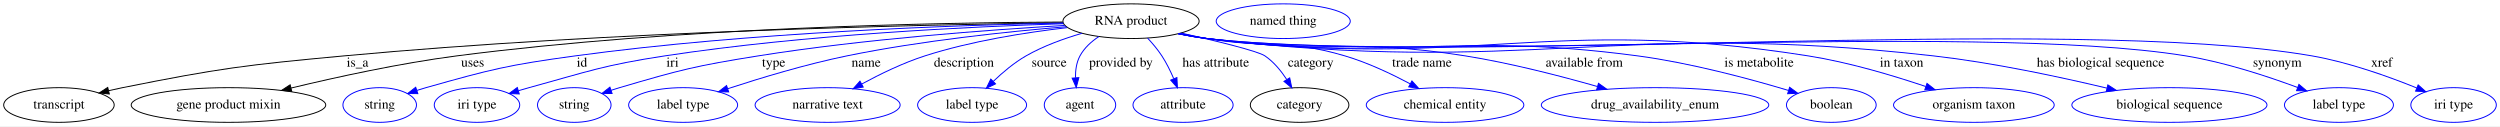
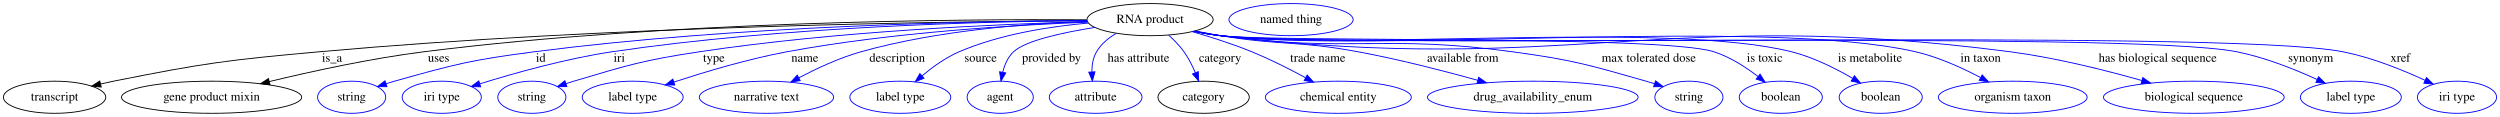
- <svg xmlns="http://www.w3.org/2000/svg" width="2595pt" height="131pt" viewBox="0.00 0.00 2595.39 131.00">
+ <svg xmlns="http://www.w3.org/2000/svg" width="2802pt" height="131pt" viewBox="0.00 0.00 2802.39 131.00">
  <g id="graph0" class="graph" transform="scale(1 1) rotate(0) translate(4 127)">
-     <polygon fill="white" stroke="transparent" points="-4,4 -4,-127 2591.39,-127 2591.39,4 -4,4" />
+     <polygon fill="white" stroke="transparent" points="-4,4 -4,-127 2798.39,-127 2798.39,4 -4,4" />
    <g id="node1" class="node">
-       <ellipse fill="none" stroke="black" cx="1170.19" cy="-105" rx="70.69" ry="18" />
-       <text text-anchor="middle" x="1170.19" y="-101.3" font-family="Times,serif" font-size="14.00">RNA product</text>
+       <ellipse fill="none" stroke="black" cx="1285.19" cy="-105" rx="70.69" ry="18" />
+       <text text-anchor="middle" x="1285.19" y="-101.3" font-family="Times,serif" font-size="14.00">RNA product</text>
    </g>
    <g id="node2" class="node">
      <ellipse fill="none" stroke="black" cx="57.19" cy="-18" rx="57.39" ry="18" />
      <text text-anchor="middle" x="57.19" y="-14.3" font-family="Times,serif" font-size="14.00">transcript</text>
    </g>
    <g id="edge1" class="edge">
-       <path fill="none" stroke="black" d="M1099.55,-103.34C957.75,-101.5 628.5,-94.58 353.19,-69 250.37,-59.44 224.46,-56.24 123.19,-36 118.51,-35.06 113.66,-34 108.82,-32.87" />
-       <polygon fill="black" stroke="black" points="109.48,-29.43 98.93,-30.49 107.83,-36.23 109.48,-29.43" />
-       <text text-anchor="middle" x="367.19" y="-57.8" font-family="Times,serif" font-size="14.00">is_a</text>
+       <path fill="none" stroke="black" d="M1214.38,-103.85C1058.56,-102.98 674.37,-97.81 354.19,-69 250.9,-59.71 224.9,-56.3 123.19,-36 118.51,-35.06 113.66,-34 108.82,-32.87" />
+       <polygon fill="black" stroke="black" points="109.47,-29.43 98.93,-30.49 107.83,-36.24 109.47,-29.43" />
+       <text text-anchor="middle" x="368.19" y="-57.8" font-family="Times,serif" font-size="14.00">is_a</text>
    </g>
    <g id="node3" class="node">
      <ellipse fill="none" stroke="black" cx="233.19" cy="-18" rx="100.98" ry="18" />
      <text text-anchor="middle" x="233.19" y="-14.3" font-family="Times,serif" font-size="14.00">gene product mixin</text>
    </g>
    <g id="edge2" class="edge">
-       <path fill="none" stroke="black" d="M1099.32,-104.14C972.56,-103.58 698.86,-98.65 470.19,-69 411.41,-61.38 345.5,-46.99 298.13,-35.6" />
-       <polygon fill="black" stroke="black" points="298.86,-32.17 288.32,-33.21 297.21,-38.97 298.86,-32.17" />
-       <text text-anchor="middle" x="486.69" y="-57.8" font-family="Times,serif" font-size="14.00">uses</text>
+       <path fill="none" stroke="black" d="M1214.09,-104.85C1072.23,-105.69 744.17,-103.31 471.19,-69 411.94,-61.55 345.51,-47.07 297.93,-35.6" />
+       <polygon fill="black" stroke="black" points="298.61,-32.17 288.07,-33.21 296.96,-38.97 298.61,-32.17" />
+       <text text-anchor="middle" x="487.69" y="-57.8" font-family="Times,serif" font-size="14.00">uses</text>
    </g>
    <g id="node4" class="node">
      <ellipse fill="none" stroke="blue" cx="390.19" cy="-18" rx="38.19" ry="18" />
      <text text-anchor="middle" x="390.19" y="-14.3" font-family="Times,serif" font-size="14.00">string</text>
    </g>
    <g id="edge3" class="edge">
-       <path fill="none" stroke="blue" d="M1099.7,-103.11C990.64,-100.96 774.68,-93.68 593.19,-69 523.4,-59.51 505.98,-55.13 438.19,-36 435.09,-35.12 431.89,-34.15 428.7,-33.13" />
-       <polygon fill="blue" stroke="blue" points="429.78,-29.8 419.19,-29.95 427.57,-36.44 429.78,-29.8" />
-       <text text-anchor="middle" x="600.19" y="-57.8" font-family="Times,serif" font-size="14.00">id</text>
+       <path fill="none" stroke="blue" d="M1214.34,-104.05C1088.96,-103.33 820.01,-98.15 595.19,-69 524.48,-59.83 506.84,-55.28 438.19,-36 435.09,-35.13 431.89,-34.16 428.69,-33.14" />
+       <polygon fill="blue" stroke="blue" points="429.78,-29.81 419.19,-29.97 427.57,-36.45 429.78,-29.81" />
+       <text text-anchor="middle" x="602.19" y="-57.8" font-family="Times,serif" font-size="14.00">id</text>
    </g>
    <g id="node5" class="node">
      <ellipse fill="none" stroke="blue" cx="491.19" cy="-18" rx="44.39" ry="18" />
      <text text-anchor="middle" x="491.19" y="-14.3" font-family="Times,serif" font-size="14.00">iri type</text>
    </g>
    <g id="edge4" class="edge">
-       <path fill="none" stroke="blue" d="M1100.08,-102.39C1005.59,-99.44 832.37,-91.25 686.19,-69 622.57,-59.32 607.27,-53.01 545.19,-36 541.62,-35.02 537.93,-33.96 534.23,-32.86" />
-       <polygon fill="blue" stroke="blue" points="535.08,-29.47 524.49,-29.91 533.05,-36.17 535.08,-29.47" />
-       <text text-anchor="middle" x="694.19" y="-57.8" font-family="Times,serif" font-size="14.00">iri</text>
+       <path fill="none" stroke="blue" d="M1214.22,-103.97C1101.07,-103 873.06,-97.29 682.19,-69 630.37,-61.32 572.35,-44.99 534,-33.07" />
+       <polygon fill="blue" stroke="blue" points="534.8,-29.65 524.21,-29.99 532.7,-36.33 534.8,-29.65" />
+       <text text-anchor="middle" x="690.19" y="-57.8" font-family="Times,serif" font-size="14.00">iri</text>
    </g>
    <g id="node6" class="node">
      <ellipse fill="none" stroke="blue" cx="592.19" cy="-18" rx="38.19" ry="18" />
      <text text-anchor="middle" x="592.19" y="-14.3" font-family="Times,serif" font-size="14.00">string</text>
    </g>
    <g id="edge5" class="edge">
-       <path fill="none" stroke="blue" d="M1101.34,-100.59C1023.68,-96.09 893.79,-86.59 783.19,-69 718.35,-58.69 702.18,-54.53 639.19,-36 636.29,-35.15 633.31,-34.21 630.32,-33.23" />
-       <polygon fill="blue" stroke="blue" points="631.44,-29.91 620.84,-29.99 629.17,-36.54 631.44,-29.91" />
-       <text text-anchor="middle" x="799.19" y="-57.8" font-family="Times,serif" font-size="14.00">type</text>
+       <path fill="none" stroke="blue" d="M1214.55,-102.68C1116.54,-100.04 934.01,-92.18 780.19,-69 716.55,-59.41 700.9,-54.31 639.19,-36 636.29,-35.14 633.31,-34.2 630.32,-33.21" />
+       <polygon fill="blue" stroke="blue" points="631.45,-29.9 620.85,-29.97 629.18,-36.52 631.45,-29.9" />
+       <text text-anchor="middle" x="796.19" y="-57.8" font-family="Times,serif" font-size="14.00">type</text>
    </g>
    <g id="node7" class="node">
      <ellipse fill="none" stroke="blue" cx="705.19" cy="-18" rx="56.59" ry="18" />
      <text text-anchor="middle" x="705.19" y="-14.3" font-family="Times,serif" font-size="14.00">label type</text>
    </g>
    <g id="edge6" class="edge">
-       <path fill="none" stroke="blue" d="M1102.9,-99.25C1042.77,-94.25 952.5,-84.84 875.19,-69 832.68,-60.29 785.4,-46 751.51,-34.92" />
-       <polygon fill="blue" stroke="blue" points="752.48,-31.55 741.89,-31.74 750.28,-38.2 752.48,-31.55" />
-       <text text-anchor="middle" x="895.19" y="-57.8" font-family="Times,serif" font-size="14.00">name</text>
+       <path fill="none" stroke="blue" d="M1215.14,-102.13C1133.6,-99 995.17,-90.72 878.19,-69 834.55,-60.9 786.1,-46.4 751.6,-35.1" />
+       <polygon fill="blue" stroke="blue" points="752.41,-31.68 741.81,-31.85 750.2,-38.32 752.41,-31.68" />
+       <text text-anchor="middle" x="898.19" y="-57.8" font-family="Times,serif" font-size="14.00">name</text>
    </g>
    <g id="node8" class="node">
      <ellipse fill="none" stroke="blue" cx="855.19" cy="-18" rx="75.29" ry="18" />
      <text text-anchor="middle" x="855.19" y="-14.3" font-family="Times,serif" font-size="14.00">narrative text</text>
    </g>
    <g id="edge7" class="edge">
-       <path fill="none" stroke="blue" d="M1103.91,-98.3C1061.03,-93.36 1004.4,-84.49 956.19,-69 933.46,-61.7 909.45,-49.99 890.55,-39.75" />
-       <polygon fill="blue" stroke="blue" points="892.15,-36.63 881.71,-34.86 888.77,-42.76 892.15,-36.63" />
-       <text text-anchor="middle" x="996.69" y="-57.8" font-family="Times,serif" font-size="14.00">description</text>
+       <path fill="none" stroke="blue" d="M1214.72,-103.1C1148.21,-100.69 1046.29,-92.94 961.19,-69 937.01,-62.2 911.51,-50.33 891.57,-39.86" />
+       <polygon fill="blue" stroke="blue" points="893.02,-36.66 882.55,-35.02 889.71,-42.83 893.02,-36.66" />
+       <text text-anchor="middle" x="1001.69" y="-57.8" font-family="Times,serif" font-size="14.00">description</text>
    </g>
    <g id="node9" class="node">
      <ellipse fill="none" stroke="blue" cx="1005.19" cy="-18" rx="56.59" ry="18" />
      <text text-anchor="middle" x="1005.19" y="-14.3" font-family="Times,serif" font-size="14.00">label type</text>
    </g>
    <g id="edge8" class="edge">
-       <path fill="none" stroke="blue" d="M1119.25,-92.41C1100.28,-86.89 1079.05,-79.22 1061.19,-69 1048.88,-61.95 1036.91,-51.85 1027.22,-42.57" />
-       <polygon fill="blue" stroke="blue" points="1029.53,-39.94 1019.97,-35.38 1024.6,-44.91 1029.53,-39.94" />
-       <text text-anchor="middle" x="1085.19" y="-57.8" font-family="Times,serif" font-size="14.00">source</text>
+       <path fill="none" stroke="blue" d="M1215.84,-101.15C1172.75,-97.35 1117.04,-88.66 1071.19,-69 1056.06,-62.51 1041.25,-51.81 1029.51,-41.98" />
+       <polygon fill="blue" stroke="blue" points="1031.75,-39.29 1021.91,-35.37 1027.16,-44.57 1031.75,-39.29" />
+       <text text-anchor="middle" x="1095.19" y="-57.8" font-family="Times,serif" font-size="14.00">source</text>
    </g>
    <g id="node10" class="node">
      <ellipse fill="none" stroke="blue" cx="1117.19" cy="-18" rx="37.09" ry="18" />
      <text text-anchor="middle" x="1117.19" y="-14.3" font-family="Times,serif" font-size="14.00">agent</text>
    </g>
    <g id="edge9" class="edge">
-       <path fill="none" stroke="blue" d="M1136.79,-89.06C1128.97,-83.89 1121.64,-77.25 1117.19,-69 1113.52,-62.17 1112.41,-54.01 1112.52,-46.29" />
-       <polygon fill="blue" stroke="blue" points="1116.02,-46.43 1113.31,-36.19 1109.04,-45.89 1116.02,-46.43" />
-       <text text-anchor="middle" x="1159.69" y="-57.8" font-family="Times,serif" font-size="14.00">provided by</text>
+       <path fill="none" stroke="blue" d="M1223.15,-96.23C1186.82,-90.48 1145.53,-81.47 1132.19,-69 1125.8,-63.01 1122.09,-54.42 1119.96,-46.04" />
+       <polygon fill="blue" stroke="blue" points="1123.38,-45.27 1118.06,-36.11 1116.5,-46.59 1123.38,-45.27" />
+       <text text-anchor="middle" x="1174.69" y="-57.8" font-family="Times,serif" font-size="14.00">provided by</text>
    </g>
    <g id="node11" class="node">
      <ellipse fill="none" stroke="blue" cx="1224.19" cy="-18" rx="51.99" ry="18" />
      <text text-anchor="middle" x="1224.19" y="-14.3" font-family="Times,serif" font-size="14.00">attribute</text>
    </g>
    <g id="edge10" class="edge">
-       <path fill="none" stroke="blue" d="M1187.34,-87.48C1192.53,-81.93 1197.97,-75.48 1202.19,-69 1206.93,-61.74 1211.09,-53.29 1214.48,-45.42" />
-       <polygon fill="blue" stroke="blue" points="1217.82,-46.49 1218.34,-35.91 1211.34,-43.85 1217.82,-46.49" />
-       <text text-anchor="middle" x="1258.19" y="-57.8" font-family="Times,serif" font-size="14.00">has attribute</text>
+       <path fill="none" stroke="blue" d="M1247.29,-89.66C1238.55,-84.5 1230.33,-77.73 1225.19,-69 1221.26,-62.31 1219.95,-54.2 1219.92,-46.47" />
+       <polygon fill="blue" stroke="blue" points="1223.42,-46.53 1220.53,-36.34 1216.43,-46.11 1223.42,-46.53" />
+       <text text-anchor="middle" x="1272.19" y="-57.8" font-family="Times,serif" font-size="14.00">has attribute</text>
    </g>
    <g id="node12" class="node">
      <ellipse fill="none" stroke="black" cx="1345.19" cy="-18" rx="51.19" ry="18" />
      <text text-anchor="middle" x="1345.19" y="-14.3" font-family="Times,serif" font-size="14.00">category</text>
    </g>
    <g id="edge11" class="edge">
-       <path fill="none" stroke="blue" d="M1222.1,-92.74C1258.43,-84.55 1301.76,-74.05 1309.19,-69 1318.35,-62.78 1325.99,-53.42 1331.84,-44.47" />
-       <polygon fill="blue" stroke="blue" points="1334.91,-46.16 1337.08,-35.79 1328.92,-42.54 1334.91,-46.16" />
-       <text text-anchor="middle" x="1356.69" y="-57.8" font-family="Times,serif" font-size="14.00">category</text>
+       <path fill="none" stroke="blue" d="M1306.09,-87.58C1312.14,-82.12 1318.4,-75.71 1323.19,-69 1328.29,-61.87 1332.58,-53.37 1335.97,-45.42" />
+       <polygon fill="blue" stroke="blue" points="1339.22,-46.71 1339.66,-36.12 1332.72,-44.13 1339.22,-46.71" />
+       <text text-anchor="middle" x="1363.69" y="-57.8" font-family="Times,serif" font-size="14.00">category</text>
    </g>
    <g id="node14" class="node">
      <ellipse fill="none" stroke="blue" cx="1496.19" cy="-18" rx="81.79" ry="18" />
      <text text-anchor="middle" x="1496.19" y="-14.3" font-family="Times,serif" font-size="14.00">chemical entity</text>
    </g>
    <g id="edge12" class="edge">
-       <path fill="none" stroke="blue" d="M1221.07,-92.37C1230.39,-90.44 1240.07,-88.55 1249.19,-87 1312.34,-76.25 1330.75,-87.11 1392.19,-69 1415.75,-62.06 1440.59,-50.3 1460.09,-39.93" />
-       <polygon fill="blue" stroke="blue" points="1461.81,-42.98 1468.93,-35.13 1458.47,-36.83 1461.81,-42.98" />
-       <text text-anchor="middle" x="1472.19" y="-57.8" font-family="Times,serif" font-size="14.00">trade name</text>
+       <path fill="none" stroke="blue" d="M1332.44,-91.54C1353.22,-85.54 1377.72,-77.75 1399.19,-69 1419.66,-60.66 1441.62,-49.54 1459.46,-39.9" />
+       <polygon fill="blue" stroke="blue" points="1461.29,-42.89 1468.38,-35.02 1457.93,-36.75 1461.29,-42.89" />
+       <text text-anchor="middle" x="1473.19" y="-57.8" font-family="Times,serif" font-size="14.00">trade name</text>
    </g>
    <g id="node15" class="node">
      <ellipse fill="none" stroke="blue" cx="1714.19" cy="-18" rx="118.08" ry="18" />
      <text text-anchor="middle" x="1714.19" y="-14.3" font-family="Times,serif" font-size="14.00">drug_availability_enum</text>
    </g>
    <g id="edge13" class="edge">
-       <path fill="none" stroke="blue" d="M1220.15,-92.11C1229.75,-90.15 1239.75,-88.33 1249.19,-87 1367.41,-70.4 1399.3,-87.76 1517.19,-69 1563.74,-61.59 1615.34,-48.3 1654.05,-37.29" />
-       <polygon fill="blue" stroke="blue" points="1655.47,-40.52 1664.11,-34.4 1653.53,-33.8 1655.47,-40.52" />
-       <text text-anchor="middle" x="1640.69" y="-57.8" font-family="Times,serif" font-size="14.00">available from</text>
+       <path fill="none" stroke="blue" d="M1336.05,-92.31C1345.38,-90.38 1355.06,-88.51 1364.19,-87 1432.18,-75.74 1450.44,-81.54 1518.19,-69 1563.52,-60.61 1613.9,-47.68 1652.23,-37.07" />
+       <polygon fill="blue" stroke="blue" points="1653.51,-40.34 1662.21,-34.28 1651.63,-33.6 1653.51,-40.34" />
+       <text text-anchor="middle" x="1635.69" y="-57.8" font-family="Times,serif" font-size="14.00">available from</text>
    </g>
    <g id="node16" class="node">
-       <ellipse fill="none" stroke="blue" cx="1897.19" cy="-18" rx="46.59" ry="18" />
-       <text text-anchor="middle" x="1897.19" y="-14.3" font-family="Times,serif" font-size="14.00">boolean</text>
+       <ellipse fill="none" stroke="blue" cx="1889.19" cy="-18" rx="38.19" ry="18" />
+       <text text-anchor="middle" x="1889.19" y="-14.3" font-family="Times,serif" font-size="14.00">string</text>
    </g>
    <g id="edge14" class="edge">
-       <path fill="none" stroke="blue" d="M1219.7,-91.99C1229.43,-90.01 1239.59,-88.22 1249.19,-87 1446.44,-61.99 1499.1,-95.17 1696.19,-69 1750.91,-61.73 1812.27,-45.21 1852.64,-33.14" />
-       <polygon fill="blue" stroke="blue" points="1853.88,-36.42 1862.43,-30.17 1851.85,-29.72 1853.88,-36.42" />
-       <text text-anchor="middle" x="1822.19" y="-57.8" font-family="Times,serif" font-size="14.00">is metabolite</text>
+       <path fill="none" stroke="blue" d="M1334.71,-92.1C1344.44,-90.12 1354.6,-88.29 1364.19,-87 1508.45,-67.63 1546.98,-88.7 1691.19,-69 1758.83,-59.76 1775.56,-54.76 1841.19,-36 1844.3,-35.11 1847.49,-34.13 1850.69,-33.11" />
+       <polygon fill="blue" stroke="blue" points="1851.82,-36.42 1860.19,-29.92 1849.6,-29.78 1851.82,-36.42" />
+       <text text-anchor="middle" x="1844.19" y="-57.8" font-family="Times,serif" font-size="14.00">max tolerated dose</text>
    </g>
    <g id="node17" class="node">
-       <ellipse fill="none" stroke="blue" cx="2045.19" cy="-18" rx="83.39" ry="18" />
-       <text text-anchor="middle" x="2045.19" y="-14.3" font-family="Times,serif" font-size="14.00">organism taxon</text>
+       <ellipse fill="none" stroke="blue" cx="1992.19" cy="-18" rx="46.59" ry="18" />
+       <text text-anchor="middle" x="1992.19" y="-14.3" font-family="Times,serif" font-size="14.00">boolean</text>
    </g>
    <g id="edge15" class="edge">
-       <path fill="none" stroke="blue" d="M1219.27,-91.99C1229.12,-89.99 1239.45,-88.18 1249.19,-87 1524.64,-53.68 1599.11,-112.07 1873.19,-69 1915.14,-62.41 1961.26,-48.63 1995.18,-37.2" />
-       <polygon fill="blue" stroke="blue" points="1996.52,-40.44 2004.85,-33.89 1994.26,-33.82 1996.52,-40.44" />
-       <text text-anchor="middle" x="1970.19" y="-57.8" font-family="Times,serif" font-size="14.00">in taxon</text>
+       <path fill="none" stroke="blue" d="M1334.27,-92.01C1344.12,-90.01 1354.45,-88.2 1364.19,-87 1425.21,-79.5 1858.65,-87.77 1917.19,-69 1935.21,-63.22 1952.94,-51.75 1966.63,-41.25" />
+       <polygon fill="blue" stroke="blue" points="1968.96,-43.87 1974.6,-34.9 1964.6,-38.39 1968.96,-43.87" />
+       <text text-anchor="middle" x="1974.19" y="-57.8" font-family="Times,serif" font-size="14.00">is toxic</text>
    </g>
    <g id="node18" class="node">
-       <ellipse fill="none" stroke="blue" cx="2248.19" cy="-18" rx="101.28" ry="18" />
-       <text text-anchor="middle" x="2248.19" y="-14.3" font-family="Times,serif" font-size="14.00">biological sequence</text>
+       <ellipse fill="none" stroke="blue" cx="2104.19" cy="-18" rx="46.59" ry="18" />
+       <text text-anchor="middle" x="2104.19" y="-14.3" font-family="Times,serif" font-size="14.00">boolean</text>
    </g>
    <g id="edge16" class="edge">
-       <path fill="none" stroke="blue" d="M1219.26,-91.95C1229.12,-89.95 1239.44,-88.16 1249.19,-87 1582.07,-47.57 1670.11,-106.66 2003.19,-69 2064.94,-62.02 2134.23,-47.21 2183.33,-35.51" />
-       <polygon fill="blue" stroke="blue" points="2184.28,-38.89 2193.18,-33.14 2182.64,-32.08 2184.28,-38.89" />
-       <text text-anchor="middle" x="2176.69" y="-57.8" font-family="Times,serif" font-size="14.00">has biological sequence</text>
+       <path fill="none" stroke="blue" d="M1334.26,-91.98C1344.12,-89.98 1354.45,-88.18 1364.19,-87 1505.45,-69.96 1866.2,-103.63 2004.19,-69 2028.46,-62.91 2053.65,-50.28 2072.67,-39.23" />
+       <polygon fill="blue" stroke="blue" points="2074.69,-42.1 2081.48,-33.97 2071.1,-36.09 2074.69,-42.1" />
+       <text text-anchor="middle" x="2092.19" y="-57.8" font-family="Times,serif" font-size="14.00">is metabolite</text>
    </g>
    <g id="node19" class="node">
-       <ellipse fill="none" stroke="blue" cx="2424.19" cy="-18" rx="56.59" ry="18" />
-       <text text-anchor="middle" x="2424.19" y="-14.3" font-family="Times,serif" font-size="14.00">label type</text>
+       <ellipse fill="none" stroke="blue" cx="2252.19" cy="-18" rx="83.39" ry="18" />
+       <text text-anchor="middle" x="2252.19" y="-14.3" font-family="Times,serif" font-size="14.00">organism taxon</text>
    </g>
    <g id="edge17" class="edge">
-       <path fill="none" stroke="blue" d="M1219.26,-91.9C1229.11,-89.91 1239.44,-88.13 1249.19,-87 1473.52,-61.13 2042.31,-105.24 2265.19,-69 2305.57,-62.43 2349.85,-47.87 2381.4,-36.15" />
-       <polygon fill="blue" stroke="blue" points="2382.64,-39.42 2390.76,-32.61 2380.17,-32.87 2382.64,-39.42" />
-       <text text-anchor="middle" x="2360.19" y="-57.8" font-family="Times,serif" font-size="14.00">synonym</text>
+       <path fill="none" stroke="blue" d="M1334.26,-91.94C1344.12,-89.94 1354.44,-88.15 1364.19,-87 1536.16,-66.7 1974.46,-107.9 2143.19,-69 2168.7,-63.12 2195.45,-50.95 2216.07,-40.09" />
+       <polygon fill="blue" stroke="blue" points="2217.95,-43.06 2225.08,-35.22 2214.62,-36.9 2217.95,-43.06" />
+       <text text-anchor="middle" x="2216.19" y="-57.8" font-family="Times,serif" font-size="14.00">in taxon</text>
    </g>
    <g id="node20" class="node">
-       <ellipse fill="none" stroke="blue" cx="2543.19" cy="-18" rx="44.39" ry="18" />
-       <text text-anchor="middle" x="2543.19" y="-14.3" font-family="Times,serif" font-size="14.00">iri type</text>
+       <ellipse fill="none" stroke="blue" cx="2455.19" cy="-18" rx="101.28" ry="18" />
+       <text text-anchor="middle" x="2455.19" y="-14.3" font-family="Times,serif" font-size="14.00">biological sequence</text>
    </g>
    <g id="edge18" class="edge">
-       <path fill="none" stroke="blue" d="M1219.25,-91.88C1229.11,-89.89 1239.44,-88.12 1249.19,-87 1502.47,-58.05 2145.03,-112.57 2396.19,-69 2434.26,-62.4 2475.77,-47.52 2504.94,-35.7" />
-       <polygon fill="blue" stroke="blue" points="2506.43,-38.87 2514.34,-31.82 2503.76,-32.4 2506.43,-38.87" />
-       <text text-anchor="middle" x="2468.69" y="-57.8" font-family="Times,serif" font-size="14.00">xref</text>
+       <path fill="none" stroke="blue" d="M1334.26,-91.92C1344.11,-89.92 1354.44,-88.14 1364.19,-87 1754.96,-41.41 1859.06,-119.7 2249.19,-69 2299.77,-62.43 2355.95,-48.32 2396.85,-36.76" />
+       <polygon fill="blue" stroke="blue" points="2397.99,-40.07 2406.64,-33.96 2396.07,-33.34 2397.99,-40.07" />
+       <text text-anchor="middle" x="2414.69" y="-57.8" font-family="Times,serif" font-size="14.00">has biological sequence</text>
+     </g>
+     <g id="node21" class="node">
+       <ellipse fill="none" stroke="blue" cx="2631.19" cy="-18" rx="56.59" ry="18" />
+       <text text-anchor="middle" x="2631.19" y="-14.3" font-family="Times,serif" font-size="14.00">label type</text>
+     </g>
+     <g id="edge19" class="edge">
+       <path fill="none" stroke="blue" d="M1334.25,-91.89C1344.11,-89.89 1354.44,-88.12 1364.19,-87 1489.95,-72.62 2379,-93.41 2503.19,-69 2534.75,-62.8 2568.56,-49.27 2593.5,-37.84" />
+       <polygon fill="blue" stroke="blue" points="2595.02,-40.99 2602.6,-33.59 2592.06,-34.65 2595.02,-40.99" />
+       <text text-anchor="middle" x="2586.19" y="-57.8" font-family="Times,serif" font-size="14.00">synonym</text>
+     </g>
+     <g id="node22" class="node">
+       <ellipse fill="none" stroke="blue" cx="2750.19" cy="-18" rx="44.39" ry="18" />
+       <text text-anchor="middle" x="2750.19" y="-14.3" font-family="Times,serif" font-size="14.00">iri type</text>
+     </g>
+     <g id="edge20" class="edge">
+       <path fill="none" stroke="blue" d="M1334.25,-91.87C1344.11,-89.88 1354.44,-88.11 1364.19,-87 1503.09,-71.22 2485.01,-95.86 2622.19,-69 2654.58,-62.66 2689.34,-48.57 2714.45,-36.96" />
+       <polygon fill="blue" stroke="blue" points="2716.03,-40.09 2723.58,-32.65 2713.04,-33.76 2716.03,-40.09" />
+       <text text-anchor="middle" x="2686.69" y="-57.8" font-family="Times,serif" font-size="14.00">xref</text>
    </g>
    <g id="node13" class="node">
-       <ellipse fill="none" stroke="blue" cx="1328.19" cy="-105" rx="69.59" ry="18" />
-       <text text-anchor="middle" x="1328.19" y="-101.3" font-family="Times,serif" font-size="14.00">named thing</text>
+       <ellipse fill="none" stroke="blue" cx="1443.19" cy="-105" rx="69.59" ry="18" />
+       <text text-anchor="middle" x="1443.19" y="-101.3" font-family="Times,serif" font-size="14.00">named thing</text>
    </g>
  </g>
</svg>
